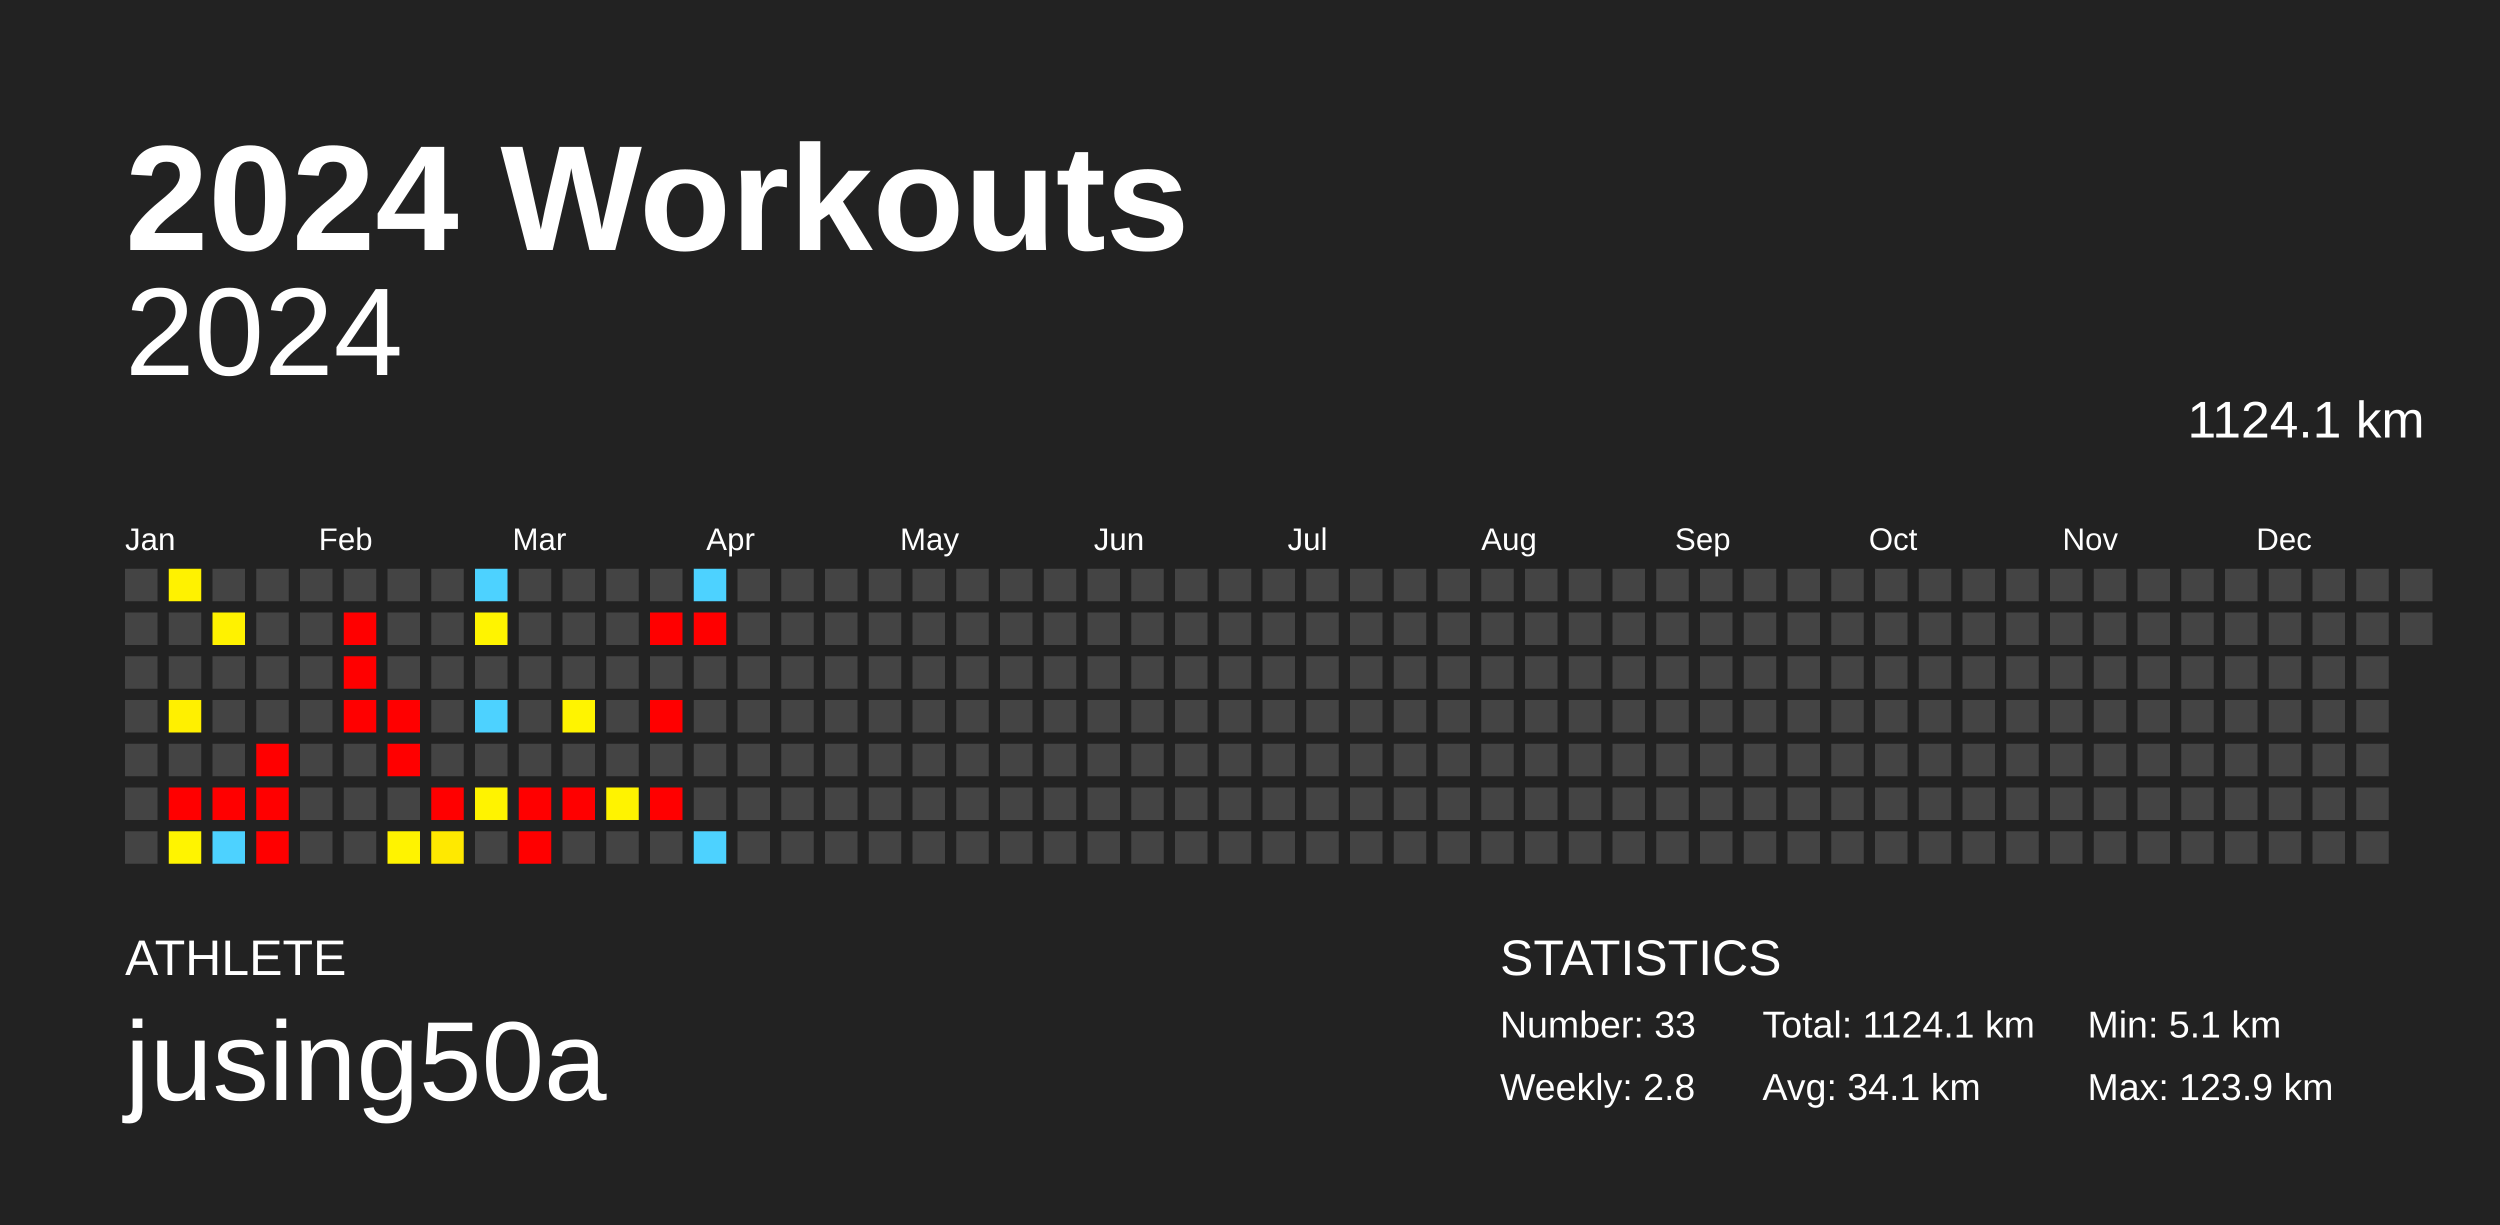
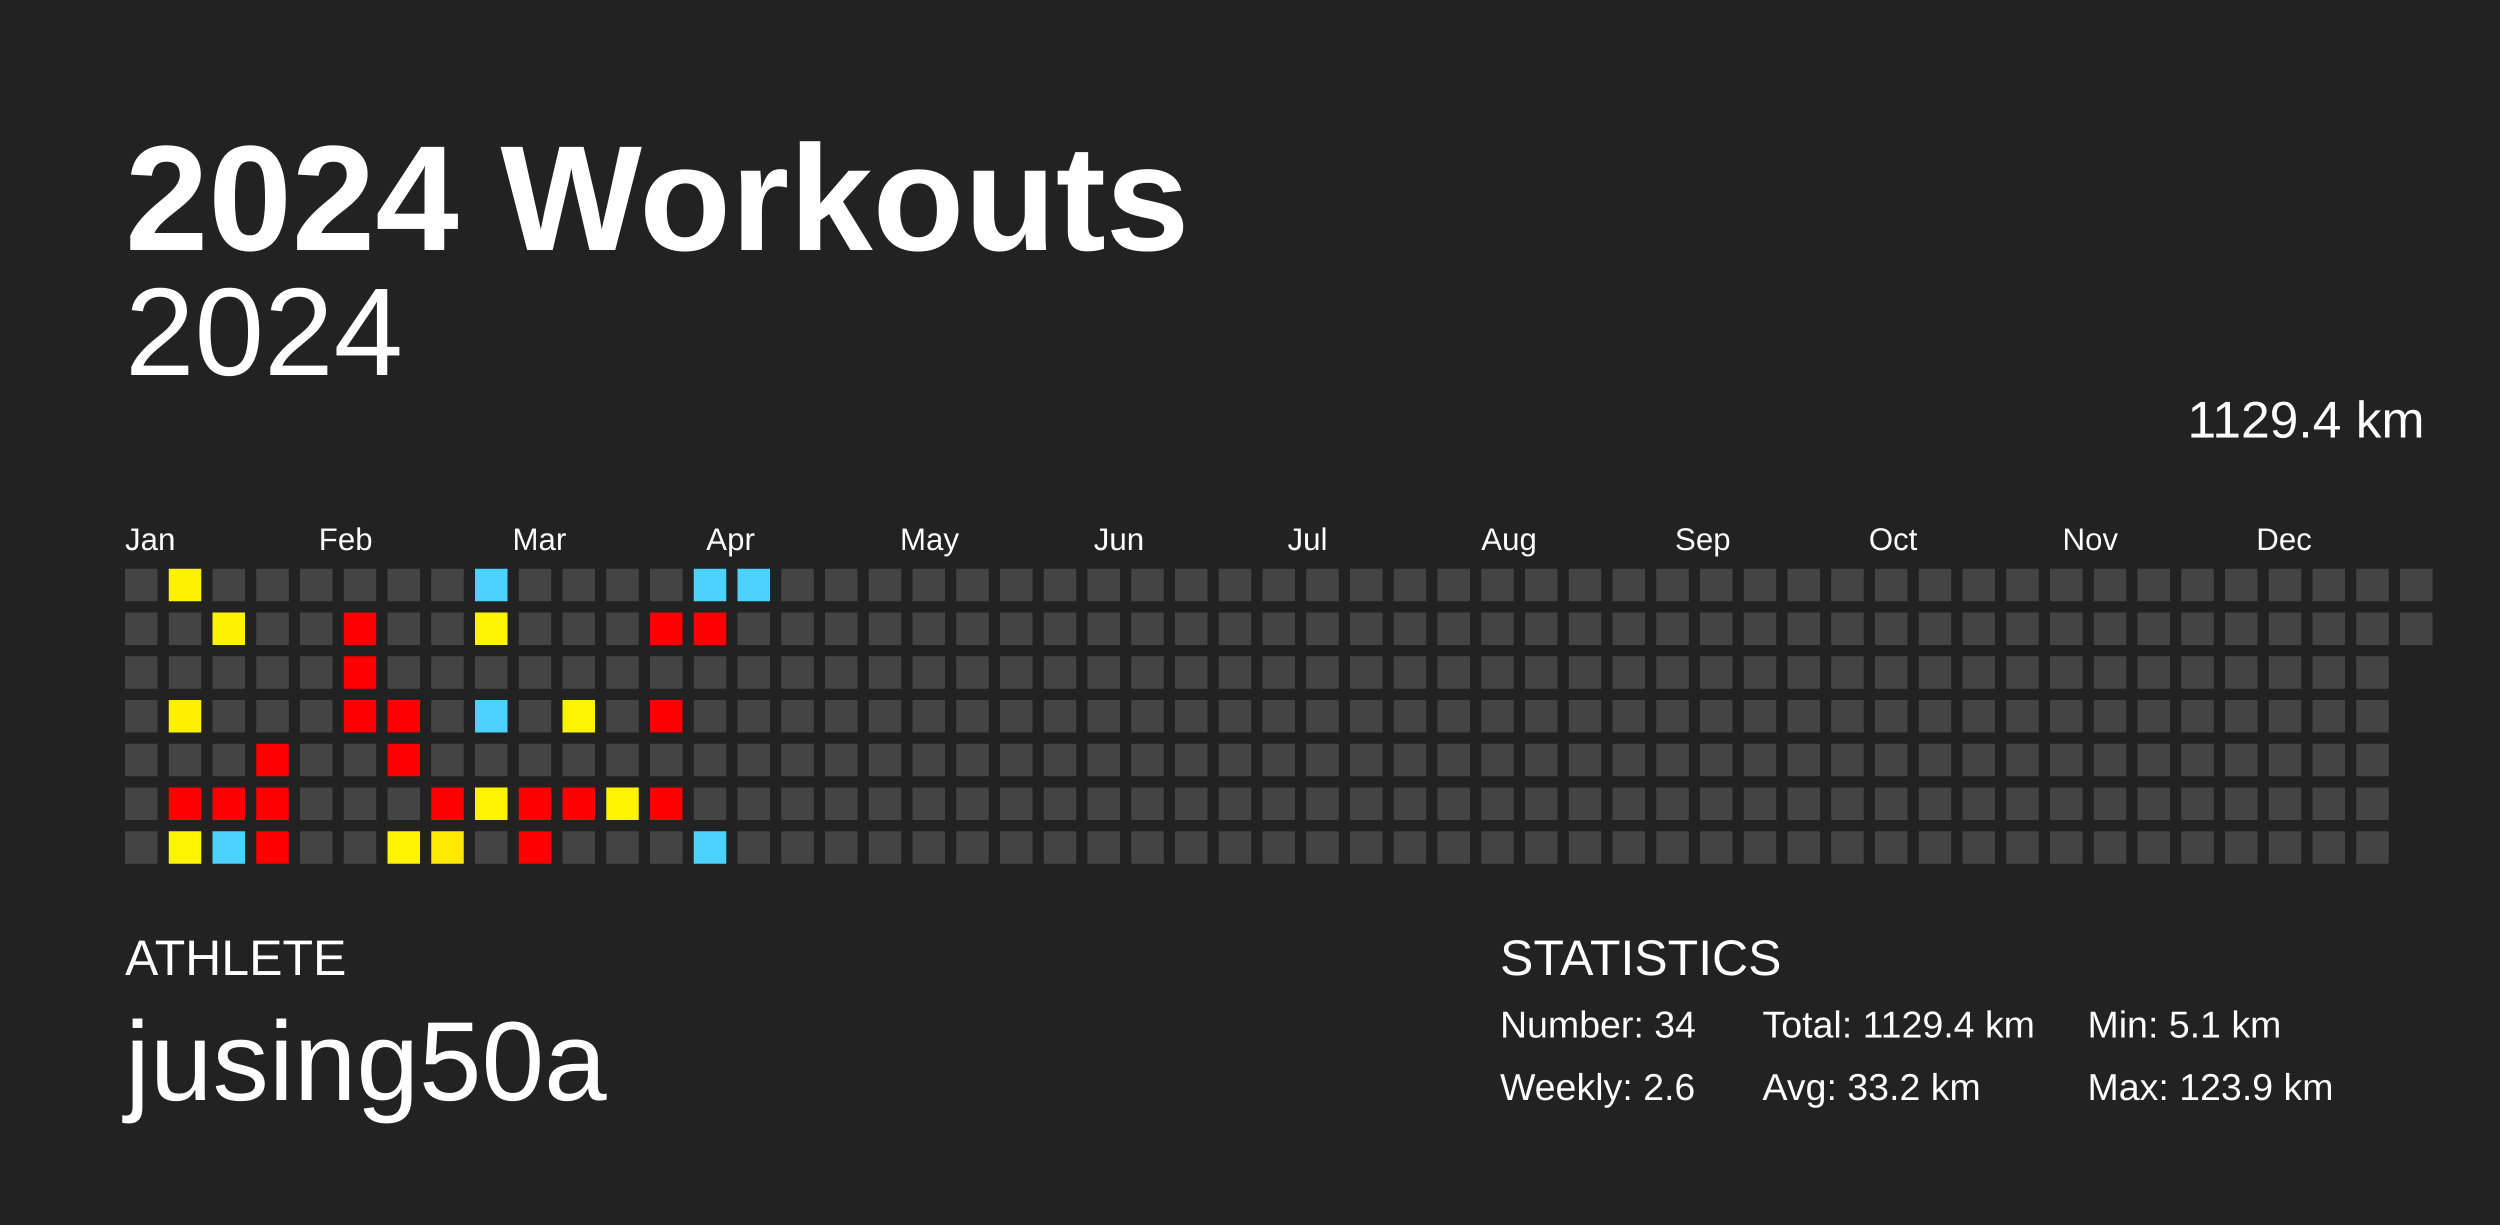
<svg xmlns="http://www.w3.org/2000/svg" baseProfile="full" height="98mm" version="1.1" viewBox="0,0,200,98" width="200mm">
  <defs />
  <rect fill="#222222" height="98" width="200" x="0" y="0" />
  <text fill="#FFFFFF" style="font-size:12px; font-family:Arial; font-weight:bold;" x="10" y="20">2024 Workouts</text>
  <text fill="#FFFFFF" style="font-size:4px; font-family:Arial" x="10" y="78">ATHLETE</text>
  <text fill="#FFFFFF" style="font-size:9px; font-family:Arial" x="10" y="88">jusing50a</text>
  <text fill="#FFFFFF" style="font-size:4px; font-family:Arial" x="120" y="78">STATISTICS</text>
-   <text fill="#FFFFFF" style="font-size:3px; font-family:Arial" x="120" y="83">Number: 33</text>
-   <text fill="#FFFFFF" style="font-size:3px; font-family:Arial" x="120" y="88">Weekly: 2.8</text>
-   <text fill="#FFFFFF" style="font-size:3px; font-family:Arial" x="141" y="83">Total: 1124.1 km</text>
-   <text fill="#FFFFFF" style="font-size:3px; font-family:Arial" x="141" y="88">Avg: 34.1 km</text>
+   <text fill="#FFFFFF" style="font-size:3px; font-family:Arial" x="120" y="83">Number: 34</text>
+   <text fill="#FFFFFF" style="font-size:3px; font-family:Arial" x="120" y="88">Weekly: 2.6</text>
+   <text fill="#FFFFFF" style="font-size:3px; font-family:Arial" x="141" y="83">Total: 1129.4 km</text>
+   <text fill="#FFFFFF" style="font-size:3px; font-family:Arial" x="141" y="88">Avg: 33.2 km</text>
  <text fill="#FFFFFF" style="font-size:3px; font-family:Arial" x="167" y="83">Min: 5.1 km</text>
  <text fill="#FFFFFF" style="font-size:3px; font-family:Arial" x="167" y="88">Max: 123.9 km</text>
  <text alignment-baseline="hanging" fill="#FFFFFF" style="font-size:10.0px; font-family:Arial;" x="10" y="30">2024</text>
-   <text alignment-baseline="hanging" fill="#FFFFFF" style="font-size:4.125px; font-family:Arial;" x="175" y="35">1124.1 km</text>
+   <text alignment-baseline="hanging" fill="#FFFFFF" style="font-size:4.125px; font-family:Arial;" x="175" y="35">1129.4 km</text>
  <text fill="#FFFFFF" style="font-size:2.5px; font-family:Arial" x="10.0" y="44">Jan</text>
  <text fill="#FFFFFF" style="font-size:2.5px; font-family:Arial" x="25.5" y="44">Feb</text>
  <text fill="#FFFFFF" style="font-size:2.5px; font-family:Arial" x="41.0" y="44">Mar</text>
  <text fill="#FFFFFF" style="font-size:2.5px; font-family:Arial" x="56.5" y="44">Apr</text>
  <text fill="#FFFFFF" style="font-size:2.5px; font-family:Arial" x="72.0" y="44">May</text>
  <text fill="#FFFFFF" style="font-size:2.5px; font-family:Arial" x="87.5" y="44">Jun</text>
  <text fill="#FFFFFF" style="font-size:2.5px; font-family:Arial" x="103.0" y="44">Jul</text>
  <text fill="#FFFFFF" style="font-size:2.5px; font-family:Arial" x="118.5" y="44">Aug</text>
  <text fill="#FFFFFF" style="font-size:2.5px; font-family:Arial" x="134.0" y="44">Sep</text>
  <text fill="#FFFFFF" style="font-size:2.5px; font-family:Arial" x="149.5" y="44">Oct</text>
  <text fill="#FFFFFF" style="font-size:2.5px; font-family:Arial" x="165.0" y="44">Nov</text>
  <text fill="#FFFFFF" style="font-size:2.5px; font-family:Arial" x="180.5" y="44">Dec</text>
  <rect fill="#444444" height="2.6" width="2.6" x="10.0" y="45.5" />
  <rect fill="#444444" height="2.6" width="2.6" x="10.0" y="49.0" />
  <rect fill="#444444" height="2.6" width="2.6" x="10.0" y="52.5" />
  <rect fill="#444444" height="2.6" width="2.6" x="10.0" y="56.0" />
  <rect fill="#444444" height="2.6" width="2.6" x="10.0" y="59.5" />
  <rect fill="#444444" height="2.6" width="2.6" x="10.0" y="63.0" />
  <rect fill="#444444" height="2.6" width="2.6" x="10.0" y="66.5" />
  <rect fill="#fff200" height="2.6" width="2.6" x="13.5" y="45.5" />
  <rect fill="#444444" height="2.6" width="2.6" x="13.5" y="49.0" />
  <rect fill="#444444" height="2.6" width="2.6" x="13.5" y="52.5" />
  <rect fill="#fff000" height="2.6" width="2.6" x="13.5" y="56.0" />
  <rect fill="#444444" height="2.6" width="2.6" x="13.5" y="59.5" />
  <rect fill="red" height="2.6" width="2.6" x="13.5" y="63.0" />
  <rect fill="#fff400" height="2.6" width="2.6" x="13.5" y="66.5" />
  <rect fill="#444444" height="2.6" width="2.6" x="17.0" y="45.5" />
  <rect fill="#fff200" height="2.6" width="2.6" x="17.0" y="49.0" />
  <rect fill="#444444" height="2.6" width="2.6" x="17.0" y="52.5" />
  <rect fill="#444444" height="2.6" width="2.6" x="17.0" y="56.0" />
  <rect fill="#444444" height="2.6" width="2.6" x="17.0" y="59.5" />
  <rect fill="red" height="2.6" width="2.6" x="17.0" y="63.0" />
  <rect fill="#4dd2ff" height="2.6" width="2.6" x="17.0" y="66.5" />
  <rect fill="#444444" height="2.6" width="2.6" x="20.5" y="45.5" />
  <rect fill="#444444" height="2.6" width="2.6" x="20.5" y="49.0" />
  <rect fill="#444444" height="2.6" width="2.6" x="20.5" y="52.5" />
  <rect fill="#444444" height="2.6" width="2.6" x="20.5" y="56.0" />
  <rect fill="red" height="2.6" width="2.6" x="20.5" y="59.5" />
  <rect fill="red" height="2.6" width="2.6" x="20.5" y="63.0" />
  <rect fill="red" height="2.6" width="2.6" x="20.5" y="66.5" />
  <rect fill="#444444" height="2.6" width="2.6" x="24.0" y="45.5" />
  <rect fill="#444444" height="2.6" width="2.6" x="24.0" y="49.0" />
  <rect fill="#444444" height="2.6" width="2.6" x="24.0" y="52.5" />
  <rect fill="#444444" height="2.6" width="2.6" x="24.0" y="56.0" />
  <rect fill="#444444" height="2.6" width="2.6" x="24.0" y="59.5" />
  <rect fill="#444444" height="2.6" width="2.6" x="24.0" y="63.0" />
  <rect fill="#444444" height="2.6" width="2.6" x="24.0" y="66.5" />
  <rect fill="#444444" height="2.6" width="2.6" x="27.5" y="45.5" />
  <rect fill="red" height="2.6" width="2.6" x="27.5" y="49.0" />
  <rect fill="red" height="2.6" width="2.6" x="27.5" y="52.5" />
  <rect fill="red" height="2.6" width="2.6" x="27.5" y="56.0" />
  <rect fill="#444444" height="2.6" width="2.6" x="27.5" y="59.5" />
  <rect fill="#444444" height="2.6" width="2.6" x="27.5" y="63.0" />
  <rect fill="#444444" height="2.6" width="2.6" x="27.5" y="66.5" />
  <rect fill="#444444" height="2.6" width="2.6" x="31.0" y="45.5" />
  <rect fill="#444444" height="2.6" width="2.6" x="31.0" y="49.0" />
  <rect fill="#444444" height="2.6" width="2.6" x="31.0" y="52.5" />
  <rect fill="red" height="2.6" width="2.6" x="31.0" y="56.0" />
  <rect fill="red" height="2.6" width="2.6" x="31.0" y="59.5" />
  <rect fill="#444444" height="2.6" width="2.6" x="31.0" y="63.0" />
  <rect fill="#fff300" height="2.6" width="2.6" x="31.0" y="66.5" />
  <rect fill="#444444" height="2.6" width="2.6" x="34.5" y="45.5" />
  <rect fill="#444444" height="2.6" width="2.6" x="34.5" y="49.0" />
  <rect fill="#444444" height="2.6" width="2.6" x="34.5" y="52.5" />
  <rect fill="#444444" height="2.6" width="2.6" x="34.5" y="56.0" />
  <rect fill="#444444" height="2.6" width="2.6" x="34.5" y="59.5" />
  <rect fill="red" height="2.6" width="2.6" x="34.5" y="63.0" />
  <rect fill="#ffe900" height="2.6" width="2.6" x="34.5" y="66.5" />
  <rect fill="#4dd2ff" height="2.6" width="2.6" x="38.0" y="45.5" />
  <rect fill="#fff400" height="2.6" width="2.6" x="38.0" y="49.0" />
  <rect fill="#444444" height="2.6" width="2.6" x="38.0" y="52.5" />
  <rect fill="#4dd2ff" height="2.6" width="2.6" x="38.0" y="56.0" />
  <rect fill="#444444" height="2.6" width="2.6" x="38.0" y="59.5" />
  <rect fill="#fff300" height="2.6" width="2.6" x="38.0" y="63.0" />
  <rect fill="#444444" height="2.6" width="2.6" x="38.0" y="66.5" />
  <rect fill="#444444" height="2.6" width="2.6" x="41.5" y="45.5" />
  <rect fill="#444444" height="2.6" width="2.6" x="41.5" y="49.0" />
  <rect fill="#444444" height="2.6" width="2.6" x="41.5" y="52.5" />
  <rect fill="#444444" height="2.6" width="2.6" x="41.5" y="56.0" />
  <rect fill="#444444" height="2.6" width="2.6" x="41.5" y="59.5" />
  <rect fill="red" height="2.6" width="2.6" x="41.5" y="63.0" />
  <rect fill="red" height="2.6" width="2.6" x="41.5" y="66.5" />
  <rect fill="#444444" height="2.6" width="2.6" x="45.0" y="45.5" />
  <rect fill="#444444" height="2.6" width="2.6" x="45.0" y="49.0" />
  <rect fill="#444444" height="2.6" width="2.6" x="45.0" y="52.5" />
  <rect fill="#fff400" height="2.6" width="2.6" x="45.0" y="56.0" />
  <rect fill="#444444" height="2.6" width="2.6" x="45.0" y="59.5" />
  <rect fill="red" height="2.6" width="2.6" x="45.0" y="63.0" />
  <rect fill="#444444" height="2.6" width="2.6" x="45.0" y="66.5" />
  <rect fill="#444444" height="2.6" width="2.6" x="48.5" y="45.5" />
  <rect fill="#444444" height="2.6" width="2.6" x="48.5" y="49.0" />
  <rect fill="#444444" height="2.6" width="2.6" x="48.5" y="52.5" />
  <rect fill="#444444" height="2.6" width="2.6" x="48.5" y="56.0" />
  <rect fill="#444444" height="2.6" width="2.6" x="48.5" y="59.5" />
  <rect fill="#fff300" height="2.6" width="2.6" x="48.5" y="63.0" />
  <rect fill="#444444" height="2.6" width="2.6" x="48.5" y="66.5" />
  <rect fill="#444444" height="2.6" width="2.6" x="52.0" y="45.5" />
  <rect fill="red" height="2.6" width="2.6" x="52.0" y="49.0" />
  <rect fill="#444444" height="2.6" width="2.6" x="52.0" y="52.5" />
  <rect fill="red" height="2.6" width="2.6" x="52.0" y="56.0" />
  <rect fill="#444444" height="2.6" width="2.6" x="52.0" y="59.5" />
  <rect fill="red" height="2.6" width="2.6" x="52.0" y="63.0" />
  <rect fill="#444444" height="2.6" width="2.6" x="52.0" y="66.5" />
  <rect fill="#4dd2ff" height="2.6" width="2.6" x="55.5" y="45.5" />
  <rect fill="red" height="2.6" width="2.6" x="55.5" y="49.0" />
  <rect fill="#444444" height="2.6" width="2.6" x="55.5" y="52.5" />
  <rect fill="#444444" height="2.6" width="2.6" x="55.5" y="56.0" />
  <rect fill="#444444" height="2.6" width="2.6" x="55.5" y="59.5" />
  <rect fill="#444444" height="2.6" width="2.6" x="55.5" y="63.0" />
  <rect fill="#4dd2ff" height="2.6" width="2.6" x="55.5" y="66.5" />
-   <rect fill="#444444" height="2.6" width="2.6" x="59.0" y="45.5" />
+   <rect fill="#4dd2ff" height="2.6" width="2.6" x="59.0" y="45.5" />
  <rect fill="#444444" height="2.6" width="2.6" x="59.0" y="49.0" />
  <rect fill="#444444" height="2.6" width="2.6" x="59.0" y="52.5" />
  <rect fill="#444444" height="2.6" width="2.6" x="59.0" y="56.0" />
  <rect fill="#444444" height="2.6" width="2.6" x="59.0" y="59.5" />
  <rect fill="#444444" height="2.6" width="2.6" x="59.0" y="63.0" />
  <rect fill="#444444" height="2.6" width="2.6" x="59.0" y="66.5" />
  <rect fill="#444444" height="2.6" width="2.6" x="62.5" y="45.5" />
  <rect fill="#444444" height="2.6" width="2.6" x="62.5" y="49.0" />
  <rect fill="#444444" height="2.6" width="2.6" x="62.5" y="52.5" />
  <rect fill="#444444" height="2.6" width="2.6" x="62.5" y="56.0" />
  <rect fill="#444444" height="2.6" width="2.6" x="62.5" y="59.5" />
  <rect fill="#444444" height="2.6" width="2.6" x="62.5" y="63.0" />
  <rect fill="#444444" height="2.6" width="2.6" x="62.5" y="66.5" />
  <rect fill="#444444" height="2.6" width="2.6" x="66.0" y="45.5" />
  <rect fill="#444444" height="2.6" width="2.6" x="66.0" y="49.0" />
  <rect fill="#444444" height="2.6" width="2.6" x="66.0" y="52.5" />
  <rect fill="#444444" height="2.6" width="2.6" x="66.0" y="56.0" />
  <rect fill="#444444" height="2.6" width="2.6" x="66.0" y="59.5" />
  <rect fill="#444444" height="2.6" width="2.6" x="66.0" y="63.0" />
  <rect fill="#444444" height="2.6" width="2.6" x="66.0" y="66.5" />
  <rect fill="#444444" height="2.6" width="2.6" x="69.5" y="45.5" />
  <rect fill="#444444" height="2.6" width="2.6" x="69.5" y="49.0" />
  <rect fill="#444444" height="2.6" width="2.6" x="69.5" y="52.5" />
  <rect fill="#444444" height="2.6" width="2.6" x="69.5" y="56.0" />
  <rect fill="#444444" height="2.6" width="2.6" x="69.5" y="59.5" />
  <rect fill="#444444" height="2.6" width="2.6" x="69.5" y="63.0" />
  <rect fill="#444444" height="2.6" width="2.6" x="69.5" y="66.5" />
  <rect fill="#444444" height="2.6" width="2.6" x="73.0" y="45.5" />
  <rect fill="#444444" height="2.6" width="2.6" x="73.0" y="49.0" />
  <rect fill="#444444" height="2.6" width="2.6" x="73.0" y="52.5" />
  <rect fill="#444444" height="2.6" width="2.6" x="73.0" y="56.0" />
  <rect fill="#444444" height="2.6" width="2.6" x="73.0" y="59.5" />
  <rect fill="#444444" height="2.6" width="2.6" x="73.0" y="63.0" />
  <rect fill="#444444" height="2.6" width="2.6" x="73.0" y="66.5" />
  <rect fill="#444444" height="2.6" width="2.6" x="76.5" y="45.5" />
  <rect fill="#444444" height="2.6" width="2.6" x="76.5" y="49.0" />
  <rect fill="#444444" height="2.6" width="2.6" x="76.5" y="52.5" />
  <rect fill="#444444" height="2.6" width="2.6" x="76.5" y="56.0" />
  <rect fill="#444444" height="2.6" width="2.6" x="76.5" y="59.5" />
  <rect fill="#444444" height="2.6" width="2.6" x="76.5" y="63.0" />
  <rect fill="#444444" height="2.6" width="2.6" x="76.5" y="66.5" />
  <rect fill="#444444" height="2.6" width="2.6" x="80.0" y="45.5" />
  <rect fill="#444444" height="2.6" width="2.6" x="80.0" y="49.0" />
  <rect fill="#444444" height="2.6" width="2.6" x="80.0" y="52.5" />
  <rect fill="#444444" height="2.6" width="2.6" x="80.0" y="56.0" />
  <rect fill="#444444" height="2.6" width="2.6" x="80.0" y="59.5" />
  <rect fill="#444444" height="2.6" width="2.6" x="80.0" y="63.0" />
  <rect fill="#444444" height="2.6" width="2.6" x="80.0" y="66.5" />
  <rect fill="#444444" height="2.6" width="2.6" x="83.5" y="45.5" />
  <rect fill="#444444" height="2.6" width="2.6" x="83.5" y="49.0" />
  <rect fill="#444444" height="2.6" width="2.6" x="83.5" y="52.5" />
  <rect fill="#444444" height="2.6" width="2.6" x="83.5" y="56.0" />
  <rect fill="#444444" height="2.6" width="2.6" x="83.5" y="59.5" />
  <rect fill="#444444" height="2.6" width="2.6" x="83.5" y="63.0" />
  <rect fill="#444444" height="2.6" width="2.6" x="83.5" y="66.5" />
  <rect fill="#444444" height="2.6" width="2.6" x="87.0" y="45.5" />
  <rect fill="#444444" height="2.6" width="2.6" x="87.0" y="49.0" />
  <rect fill="#444444" height="2.6" width="2.6" x="87.0" y="52.5" />
  <rect fill="#444444" height="2.6" width="2.6" x="87.0" y="56.0" />
  <rect fill="#444444" height="2.6" width="2.6" x="87.0" y="59.5" />
  <rect fill="#444444" height="2.6" width="2.6" x="87.0" y="63.0" />
  <rect fill="#444444" height="2.6" width="2.6" x="87.0" y="66.5" />
  <rect fill="#444444" height="2.6" width="2.6" x="90.5" y="45.5" />
  <rect fill="#444444" height="2.6" width="2.6" x="90.5" y="49.0" />
  <rect fill="#444444" height="2.6" width="2.6" x="90.5" y="52.5" />
  <rect fill="#444444" height="2.6" width="2.6" x="90.5" y="56.0" />
  <rect fill="#444444" height="2.6" width="2.6" x="90.5" y="59.5" />
  <rect fill="#444444" height="2.6" width="2.6" x="90.5" y="63.0" />
  <rect fill="#444444" height="2.6" width="2.6" x="90.5" y="66.5" />
  <rect fill="#444444" height="2.6" width="2.6" x="94.0" y="45.5" />
  <rect fill="#444444" height="2.6" width="2.6" x="94.0" y="49.0" />
  <rect fill="#444444" height="2.6" width="2.6" x="94.0" y="52.5" />
  <rect fill="#444444" height="2.6" width="2.6" x="94.0" y="56.0" />
  <rect fill="#444444" height="2.6" width="2.6" x="94.0" y="59.5" />
  <rect fill="#444444" height="2.6" width="2.6" x="94.0" y="63.0" />
  <rect fill="#444444" height="2.6" width="2.6" x="94.0" y="66.5" />
  <rect fill="#444444" height="2.6" width="2.6" x="97.5" y="45.5" />
  <rect fill="#444444" height="2.6" width="2.6" x="97.5" y="49.0" />
  <rect fill="#444444" height="2.6" width="2.6" x="97.5" y="52.5" />
  <rect fill="#444444" height="2.6" width="2.6" x="97.5" y="56.0" />
  <rect fill="#444444" height="2.6" width="2.6" x="97.5" y="59.5" />
  <rect fill="#444444" height="2.6" width="2.6" x="97.5" y="63.0" />
  <rect fill="#444444" height="2.6" width="2.6" x="97.5" y="66.5" />
  <rect fill="#444444" height="2.6" width="2.6" x="101.0" y="45.5" />
  <rect fill="#444444" height="2.6" width="2.6" x="101.0" y="49.0" />
  <rect fill="#444444" height="2.6" width="2.6" x="101.0" y="52.5" />
  <rect fill="#444444" height="2.6" width="2.6" x="101.0" y="56.0" />
  <rect fill="#444444" height="2.6" width="2.6" x="101.0" y="59.5" />
  <rect fill="#444444" height="2.6" width="2.6" x="101.0" y="63.0" />
  <rect fill="#444444" height="2.6" width="2.6" x="101.0" y="66.5" />
  <rect fill="#444444" height="2.6" width="2.6" x="104.5" y="45.5" />
  <rect fill="#444444" height="2.6" width="2.6" x="104.5" y="49.0" />
  <rect fill="#444444" height="2.6" width="2.6" x="104.5" y="52.5" />
  <rect fill="#444444" height="2.6" width="2.6" x="104.5" y="56.0" />
  <rect fill="#444444" height="2.6" width="2.6" x="104.5" y="59.5" />
  <rect fill="#444444" height="2.6" width="2.6" x="104.5" y="63.0" />
  <rect fill="#444444" height="2.6" width="2.6" x="104.5" y="66.5" />
  <rect fill="#444444" height="2.6" width="2.6" x="108.0" y="45.5" />
  <rect fill="#444444" height="2.6" width="2.6" x="108.0" y="49.0" />
  <rect fill="#444444" height="2.6" width="2.6" x="108.0" y="52.5" />
  <rect fill="#444444" height="2.6" width="2.6" x="108.0" y="56.0" />
  <rect fill="#444444" height="2.6" width="2.6" x="108.0" y="59.5" />
  <rect fill="#444444" height="2.6" width="2.6" x="108.0" y="63.0" />
  <rect fill="#444444" height="2.6" width="2.6" x="108.0" y="66.5" />
  <rect fill="#444444" height="2.6" width="2.6" x="111.5" y="45.5" />
  <rect fill="#444444" height="2.6" width="2.6" x="111.5" y="49.0" />
  <rect fill="#444444" height="2.6" width="2.6" x="111.5" y="52.5" />
  <rect fill="#444444" height="2.6" width="2.6" x="111.5" y="56.0" />
  <rect fill="#444444" height="2.6" width="2.6" x="111.5" y="59.5" />
  <rect fill="#444444" height="2.6" width="2.6" x="111.5" y="63.0" />
  <rect fill="#444444" height="2.6" width="2.6" x="111.5" y="66.5" />
  <rect fill="#444444" height="2.6" width="2.6" x="115.0" y="45.5" />
  <rect fill="#444444" height="2.6" width="2.6" x="115.0" y="49.0" />
  <rect fill="#444444" height="2.6" width="2.6" x="115.0" y="52.5" />
  <rect fill="#444444" height="2.6" width="2.6" x="115.0" y="56.0" />
  <rect fill="#444444" height="2.6" width="2.6" x="115.0" y="59.5" />
  <rect fill="#444444" height="2.6" width="2.6" x="115.0" y="63.0" />
  <rect fill="#444444" height="2.6" width="2.6" x="115.0" y="66.5" />
  <rect fill="#444444" height="2.6" width="2.6" x="118.5" y="45.5" />
  <rect fill="#444444" height="2.6" width="2.6" x="118.5" y="49.0" />
  <rect fill="#444444" height="2.6" width="2.6" x="118.5" y="52.5" />
  <rect fill="#444444" height="2.6" width="2.6" x="118.5" y="56.0" />
  <rect fill="#444444" height="2.6" width="2.6" x="118.5" y="59.5" />
  <rect fill="#444444" height="2.6" width="2.6" x="118.5" y="63.0" />
  <rect fill="#444444" height="2.6" width="2.6" x="118.5" y="66.5" />
  <rect fill="#444444" height="2.6" width="2.6" x="122.0" y="45.5" />
  <rect fill="#444444" height="2.6" width="2.6" x="122.0" y="49.0" />
  <rect fill="#444444" height="2.6" width="2.6" x="122.0" y="52.5" />
  <rect fill="#444444" height="2.6" width="2.6" x="122.0" y="56.0" />
  <rect fill="#444444" height="2.6" width="2.6" x="122.0" y="59.5" />
  <rect fill="#444444" height="2.6" width="2.6" x="122.0" y="63.0" />
  <rect fill="#444444" height="2.6" width="2.6" x="122.0" y="66.5" />
  <rect fill="#444444" height="2.6" width="2.6" x="125.5" y="45.5" />
  <rect fill="#444444" height="2.6" width="2.6" x="125.5" y="49.0" />
  <rect fill="#444444" height="2.6" width="2.6" x="125.5" y="52.5" />
  <rect fill="#444444" height="2.6" width="2.6" x="125.5" y="56.0" />
  <rect fill="#444444" height="2.6" width="2.6" x="125.5" y="59.5" />
  <rect fill="#444444" height="2.6" width="2.6" x="125.5" y="63.0" />
  <rect fill="#444444" height="2.6" width="2.6" x="125.5" y="66.5" />
  <rect fill="#444444" height="2.6" width="2.6" x="129.0" y="45.5" />
  <rect fill="#444444" height="2.6" width="2.6" x="129.0" y="49.0" />
  <rect fill="#444444" height="2.6" width="2.6" x="129.0" y="52.5" />
  <rect fill="#444444" height="2.6" width="2.6" x="129.0" y="56.0" />
  <rect fill="#444444" height="2.6" width="2.6" x="129.0" y="59.5" />
  <rect fill="#444444" height="2.6" width="2.6" x="129.0" y="63.0" />
  <rect fill="#444444" height="2.6" width="2.6" x="129.0" y="66.5" />
  <rect fill="#444444" height="2.6" width="2.6" x="132.5" y="45.5" />
  <rect fill="#444444" height="2.6" width="2.6" x="132.5" y="49.0" />
  <rect fill="#444444" height="2.6" width="2.6" x="132.5" y="52.5" />
  <rect fill="#444444" height="2.6" width="2.6" x="132.5" y="56.0" />
  <rect fill="#444444" height="2.6" width="2.6" x="132.5" y="59.5" />
  <rect fill="#444444" height="2.6" width="2.6" x="132.5" y="63.0" />
  <rect fill="#444444" height="2.6" width="2.6" x="132.5" y="66.5" />
  <rect fill="#444444" height="2.6" width="2.6" x="136.0" y="45.5" />
  <rect fill="#444444" height="2.6" width="2.6" x="136.0" y="49.0" />
  <rect fill="#444444" height="2.6" width="2.6" x="136.0" y="52.5" />
  <rect fill="#444444" height="2.6" width="2.6" x="136.0" y="56.0" />
  <rect fill="#444444" height="2.6" width="2.6" x="136.0" y="59.5" />
  <rect fill="#444444" height="2.6" width="2.6" x="136.0" y="63.0" />
  <rect fill="#444444" height="2.6" width="2.6" x="136.0" y="66.5" />
  <rect fill="#444444" height="2.6" width="2.6" x="139.5" y="45.5" />
  <rect fill="#444444" height="2.6" width="2.6" x="139.5" y="49.0" />
  <rect fill="#444444" height="2.6" width="2.6" x="139.5" y="52.5" />
  <rect fill="#444444" height="2.6" width="2.6" x="139.5" y="56.0" />
  <rect fill="#444444" height="2.6" width="2.6" x="139.5" y="59.5" />
  <rect fill="#444444" height="2.6" width="2.6" x="139.5" y="63.0" />
  <rect fill="#444444" height="2.6" width="2.6" x="139.5" y="66.5" />
  <rect fill="#444444" height="2.6" width="2.6" x="143.0" y="45.5" />
  <rect fill="#444444" height="2.6" width="2.6" x="143.0" y="49.0" />
  <rect fill="#444444" height="2.6" width="2.6" x="143.0" y="52.5" />
  <rect fill="#444444" height="2.6" width="2.6" x="143.0" y="56.0" />
  <rect fill="#444444" height="2.6" width="2.6" x="143.0" y="59.5" />
  <rect fill="#444444" height="2.6" width="2.6" x="143.0" y="63.0" />
  <rect fill="#444444" height="2.6" width="2.6" x="143.0" y="66.5" />
  <rect fill="#444444" height="2.6" width="2.6" x="146.5" y="45.5" />
  <rect fill="#444444" height="2.6" width="2.6" x="146.5" y="49.0" />
  <rect fill="#444444" height="2.6" width="2.6" x="146.5" y="52.5" />
  <rect fill="#444444" height="2.6" width="2.6" x="146.5" y="56.0" />
  <rect fill="#444444" height="2.6" width="2.6" x="146.5" y="59.5" />
  <rect fill="#444444" height="2.6" width="2.6" x="146.5" y="63.0" />
  <rect fill="#444444" height="2.6" width="2.6" x="146.5" y="66.5" />
  <rect fill="#444444" height="2.6" width="2.6" x="150.0" y="45.5" />
  <rect fill="#444444" height="2.6" width="2.6" x="150.0" y="49.0" />
  <rect fill="#444444" height="2.6" width="2.6" x="150.0" y="52.5" />
  <rect fill="#444444" height="2.6" width="2.6" x="150.0" y="56.0" />
  <rect fill="#444444" height="2.6" width="2.6" x="150.0" y="59.5" />
  <rect fill="#444444" height="2.6" width="2.6" x="150.0" y="63.0" />
  <rect fill="#444444" height="2.6" width="2.6" x="150.0" y="66.5" />
  <rect fill="#444444" height="2.6" width="2.6" x="153.5" y="45.5" />
  <rect fill="#444444" height="2.6" width="2.6" x="153.5" y="49.0" />
  <rect fill="#444444" height="2.6" width="2.6" x="153.5" y="52.5" />
  <rect fill="#444444" height="2.6" width="2.6" x="153.5" y="56.0" />
  <rect fill="#444444" height="2.6" width="2.6" x="153.5" y="59.5" />
  <rect fill="#444444" height="2.6" width="2.6" x="153.5" y="63.0" />
  <rect fill="#444444" height="2.6" width="2.6" x="153.5" y="66.5" />
  <rect fill="#444444" height="2.6" width="2.6" x="157.0" y="45.5" />
  <rect fill="#444444" height="2.6" width="2.6" x="157.0" y="49.0" />
  <rect fill="#444444" height="2.6" width="2.6" x="157.0" y="52.5" />
  <rect fill="#444444" height="2.6" width="2.6" x="157.0" y="56.0" />
  <rect fill="#444444" height="2.6" width="2.6" x="157.0" y="59.5" />
  <rect fill="#444444" height="2.6" width="2.6" x="157.0" y="63.0" />
  <rect fill="#444444" height="2.6" width="2.6" x="157.0" y="66.5" />
  <rect fill="#444444" height="2.6" width="2.6" x="160.5" y="45.5" />
  <rect fill="#444444" height="2.6" width="2.6" x="160.5" y="49.0" />
  <rect fill="#444444" height="2.6" width="2.6" x="160.5" y="52.5" />
  <rect fill="#444444" height="2.6" width="2.6" x="160.5" y="56.0" />
  <rect fill="#444444" height="2.6" width="2.6" x="160.5" y="59.5" />
  <rect fill="#444444" height="2.6" width="2.6" x="160.5" y="63.0" />
  <rect fill="#444444" height="2.6" width="2.6" x="160.5" y="66.5" />
  <rect fill="#444444" height="2.6" width="2.6" x="164.0" y="45.5" />
  <rect fill="#444444" height="2.6" width="2.6" x="164.0" y="49.0" />
  <rect fill="#444444" height="2.6" width="2.6" x="164.0" y="52.5" />
  <rect fill="#444444" height="2.6" width="2.6" x="164.0" y="56.0" />
  <rect fill="#444444" height="2.6" width="2.6" x="164.0" y="59.5" />
  <rect fill="#444444" height="2.6" width="2.6" x="164.0" y="63.0" />
  <rect fill="#444444" height="2.6" width="2.6" x="164.0" y="66.5" />
  <rect fill="#444444" height="2.6" width="2.6" x="167.5" y="45.5" />
  <rect fill="#444444" height="2.6" width="2.6" x="167.5" y="49.0" />
  <rect fill="#444444" height="2.6" width="2.6" x="167.5" y="52.5" />
  <rect fill="#444444" height="2.6" width="2.6" x="167.5" y="56.0" />
  <rect fill="#444444" height="2.6" width="2.6" x="167.5" y="59.5" />
  <rect fill="#444444" height="2.6" width="2.6" x="167.5" y="63.0" />
  <rect fill="#444444" height="2.6" width="2.6" x="167.5" y="66.5" />
  <rect fill="#444444" height="2.6" width="2.6" x="171.0" y="45.5" />
  <rect fill="#444444" height="2.6" width="2.6" x="171.0" y="49.0" />
  <rect fill="#444444" height="2.6" width="2.6" x="171.0" y="52.5" />
  <rect fill="#444444" height="2.6" width="2.6" x="171.0" y="56.0" />
  <rect fill="#444444" height="2.6" width="2.6" x="171.0" y="59.5" />
  <rect fill="#444444" height="2.6" width="2.6" x="171.0" y="63.0" />
  <rect fill="#444444" height="2.6" width="2.6" x="171.0" y="66.5" />
  <rect fill="#444444" height="2.6" width="2.6" x="174.5" y="45.5" />
  <rect fill="#444444" height="2.6" width="2.6" x="174.5" y="49.0" />
  <rect fill="#444444" height="2.6" width="2.6" x="174.5" y="52.5" />
  <rect fill="#444444" height="2.6" width="2.6" x="174.5" y="56.0" />
  <rect fill="#444444" height="2.6" width="2.6" x="174.5" y="59.5" />
  <rect fill="#444444" height="2.6" width="2.6" x="174.5" y="63.0" />
  <rect fill="#444444" height="2.6" width="2.6" x="174.5" y="66.5" />
  <rect fill="#444444" height="2.6" width="2.6" x="178.0" y="45.5" />
  <rect fill="#444444" height="2.6" width="2.6" x="178.0" y="49.0" />
  <rect fill="#444444" height="2.6" width="2.6" x="178.0" y="52.5" />
  <rect fill="#444444" height="2.6" width="2.6" x="178.0" y="56.0" />
  <rect fill="#444444" height="2.6" width="2.6" x="178.0" y="59.5" />
  <rect fill="#444444" height="2.6" width="2.6" x="178.0" y="63.0" />
  <rect fill="#444444" height="2.6" width="2.6" x="178.0" y="66.5" />
  <rect fill="#444444" height="2.6" width="2.6" x="181.5" y="45.5" />
  <rect fill="#444444" height="2.6" width="2.6" x="181.5" y="49.0" />
  <rect fill="#444444" height="2.6" width="2.6" x="181.5" y="52.5" />
  <rect fill="#444444" height="2.6" width="2.6" x="181.5" y="56.0" />
  <rect fill="#444444" height="2.6" width="2.6" x="181.5" y="59.5" />
  <rect fill="#444444" height="2.6" width="2.6" x="181.5" y="63.0" />
  <rect fill="#444444" height="2.6" width="2.6" x="181.5" y="66.5" />
  <rect fill="#444444" height="2.6" width="2.6" x="185.0" y="45.5" />
  <rect fill="#444444" height="2.6" width="2.6" x="185.0" y="49.0" />
  <rect fill="#444444" height="2.6" width="2.6" x="185.0" y="52.5" />
  <rect fill="#444444" height="2.6" width="2.6" x="185.0" y="56.0" />
  <rect fill="#444444" height="2.6" width="2.6" x="185.0" y="59.5" />
  <rect fill="#444444" height="2.6" width="2.6" x="185.0" y="63.0" />
  <rect fill="#444444" height="2.6" width="2.6" x="185.0" y="66.5" />
  <rect fill="#444444" height="2.6" width="2.6" x="188.5" y="45.5" />
  <rect fill="#444444" height="2.6" width="2.6" x="188.5" y="49.0" />
  <rect fill="#444444" height="2.6" width="2.6" x="188.5" y="52.5" />
  <rect fill="#444444" height="2.6" width="2.6" x="188.5" y="56.0" />
  <rect fill="#444444" height="2.6" width="2.6" x="188.5" y="59.5" />
  <rect fill="#444444" height="2.6" width="2.6" x="188.5" y="63.0" />
  <rect fill="#444444" height="2.6" width="2.6" x="188.5" y="66.5" />
  <rect fill="#444444" height="2.6" width="2.6" x="192.0" y="45.5" />
  <rect fill="#444444" height="2.6" width="2.6" x="192.0" y="49.0" />
</svg>
